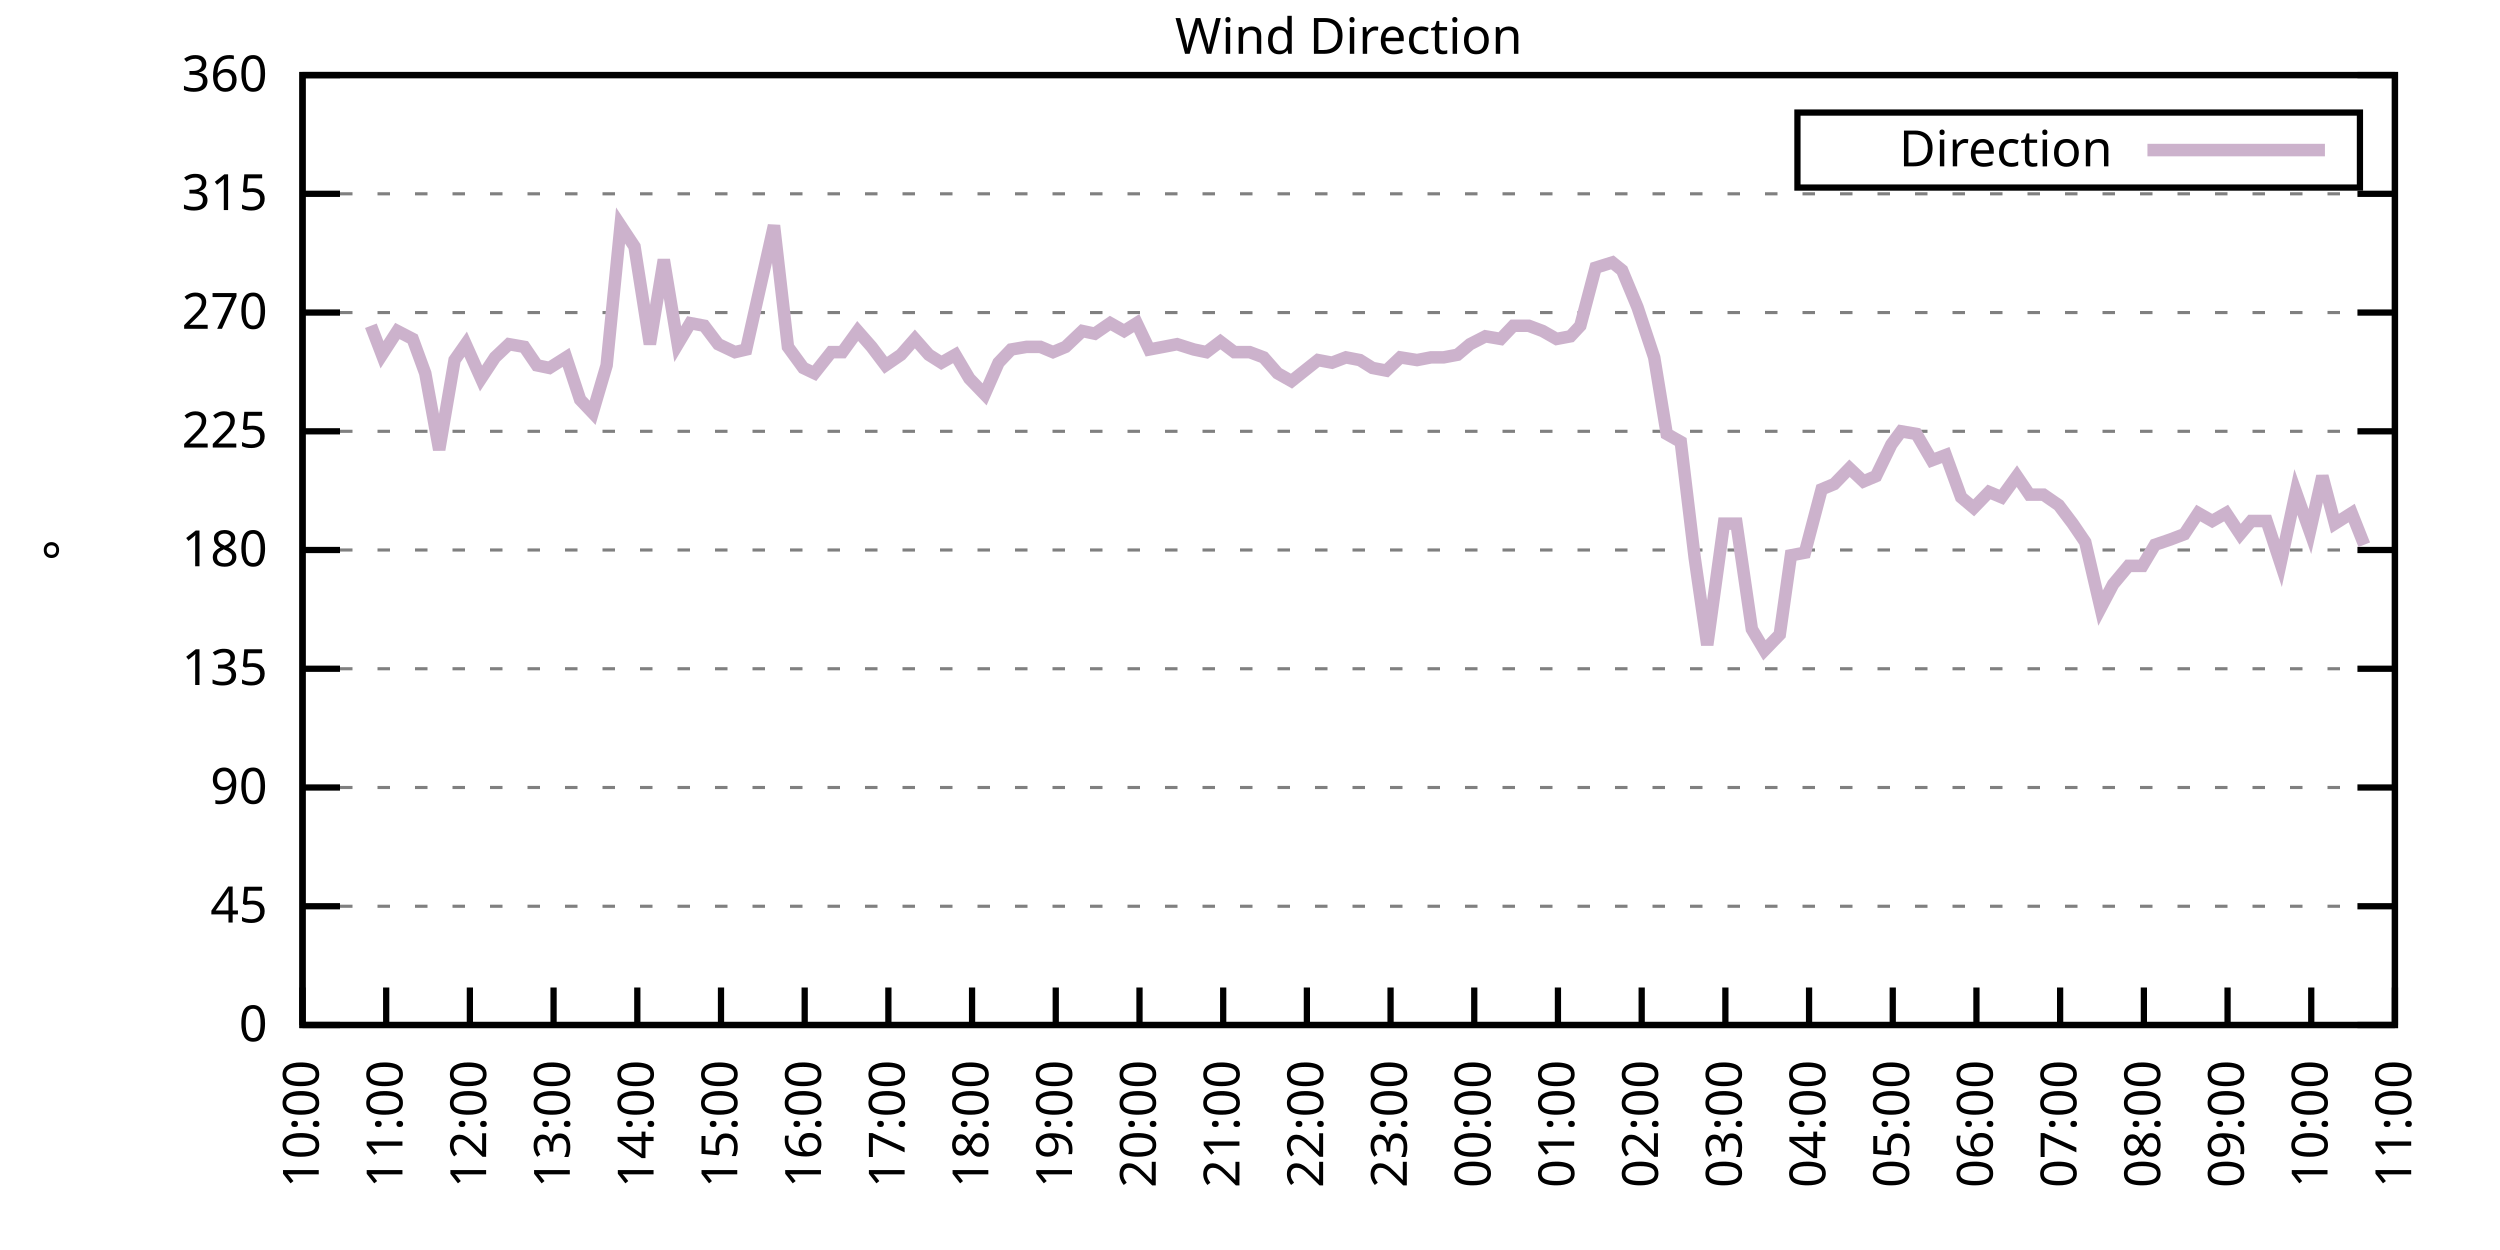
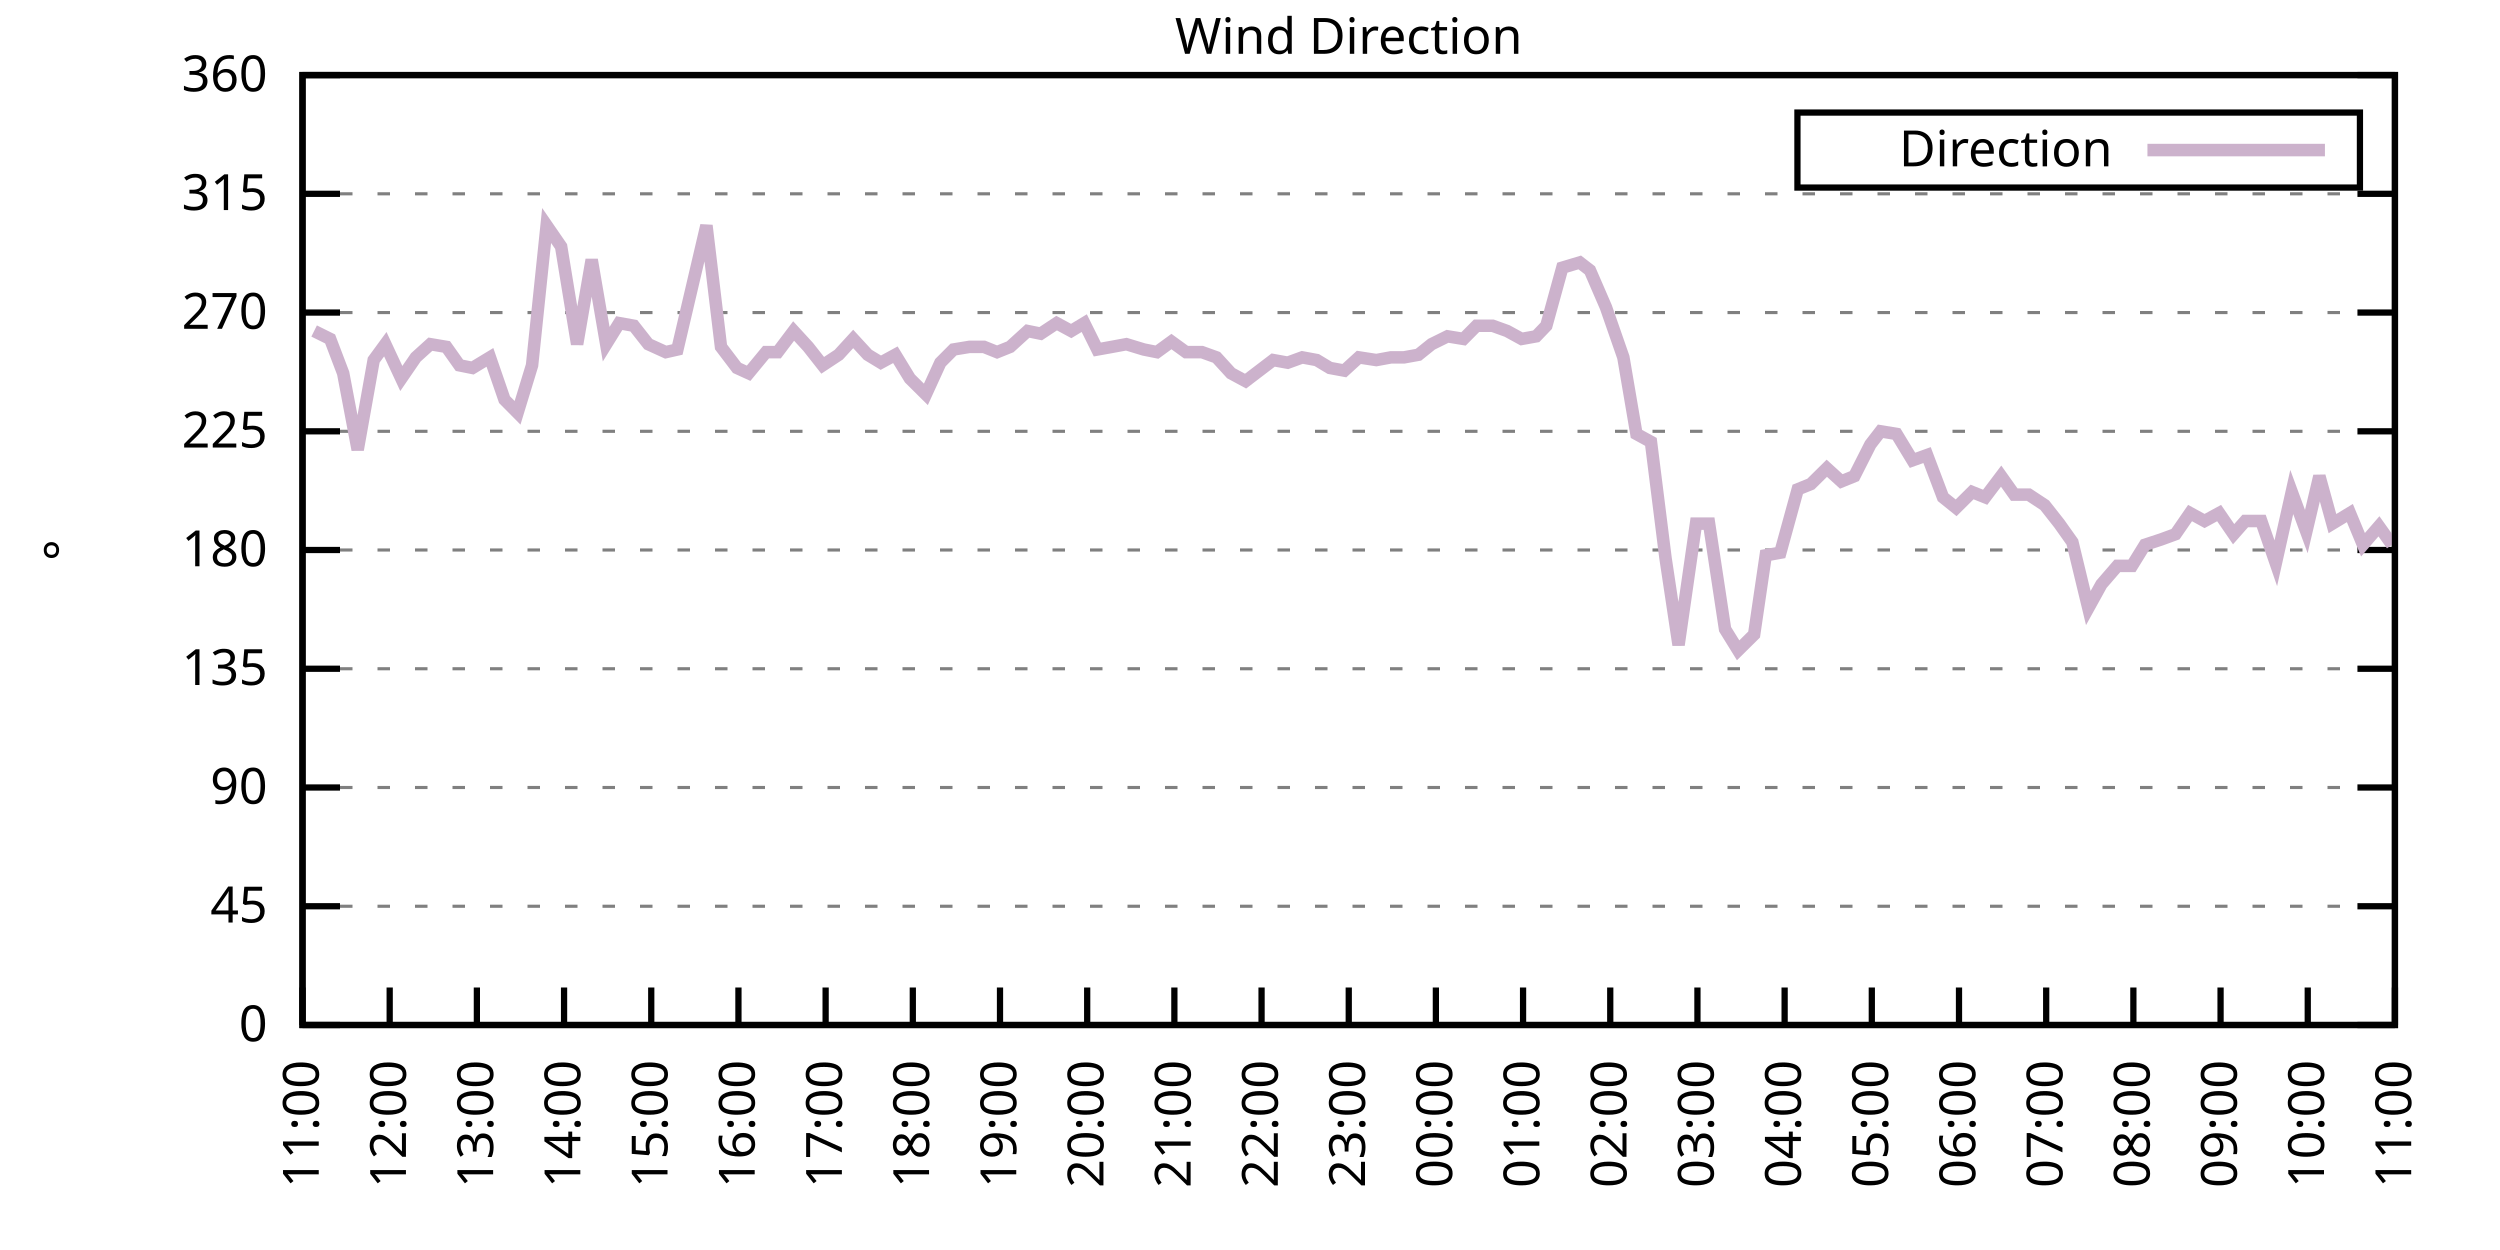
<svg xmlns="http://www.w3.org/2000/svg" xmlns:xlink="http://www.w3.org/1999/xlink" width="400" height="200" viewBox="0 0 400 200">
  <g id="gnuplot_canvas">
    <rect x="0" y="0" width="400" height="200" fill="none" />
    <defs>
      <circle id="gpDot" r="0.5" stroke-width="0.5" stroke="currentColor" />
      <path id="gpPt0" stroke-width="0.333" stroke="currentColor" d="M-1,0 h2 M0,-1 v2" />
      <path id="gpPt1" stroke-width="0.333" stroke="currentColor" d="M-1,-1 L1,1 M1,-1 L-1,1" />
      <path id="gpPt2" stroke-width="0.333" stroke="currentColor" d="M-1,0 L1,0 M0,-1 L0,1 M-1,-1 L1,1 M-1,1 L1,-1" />
      <rect id="gpPt3" stroke-width="0.333" stroke="currentColor" x="-1" y="-1" width="2" height="2" />
      <rect id="gpPt4" stroke-width="0.333" stroke="currentColor" fill="currentColor" x="-1" y="-1" width="2" height="2" />
      <circle id="gpPt5" stroke-width="0.333" stroke="currentColor" cx="0" cy="0" r="1" />
      <use xlink:href="#gpPt5" id="gpPt6" fill="currentColor" stroke="none" />
      <path id="gpPt7" stroke-width="0.333" stroke="currentColor" d="M0,-1.33 L-1.33,0.67 L1.33,0.67 z" />
      <use xlink:href="#gpPt7" id="gpPt8" fill="currentColor" stroke="none" />
      <use xlink:href="#gpPt7" id="gpPt9" stroke="currentColor" transform="rotate(180)" />
      <use xlink:href="#gpPt9" id="gpPt10" fill="currentColor" stroke="none" />
      <use xlink:href="#gpPt3" id="gpPt11" stroke="currentColor" transform="rotate(45)" />
      <use xlink:href="#gpPt11" id="gpPt12" fill="currentColor" stroke="none" />
      <path id="gpPt13" stroke-width="0.333" stroke="currentColor" d="M0,1.330 L1.265,0.411 L0.782,-1.067 L-0.782,-1.076 L-1.265,0.411 z" />
      <use xlink:href="#gpPt13" id="gpPt14" fill="currentColor" stroke="none" />
      <filter id="textbox" filterUnits="objectBoundingBox" x="0" y="0" height="1" width="1">
        <feFlood flood-color="white" flood-opacity="1" result="bgnd" />
        <feComposite in="SourceGraphic" in2="bgnd" operator="atop" />
      </filter>
      <filter id="greybox" filterUnits="objectBoundingBox" x="0" y="0" height="1" width="1">
        <feFlood flood-color="lightgrey" flood-opacity="1" result="grey" />
        <feComposite in="SourceGraphic" in2="grey" operator="atop" />
      </filter>
    </defs>
    <g fill="none" color="white" stroke="currentColor" stroke-width="1.00" stroke-linecap="butt" stroke-linejoin="miter">
</g>
    <g fill="none" color="black" stroke="currentColor" stroke-width="1.00" stroke-linecap="butt" stroke-linejoin="miter">
      <g stroke="none" shape-rendering="crispEdges">
        <polygon fill="rgb(255, 255, 255)" points="48.40,164.00 383.18,164.00 383.18,12.02 48.40,12.02 " />
      </g>
    </g>
    <g fill="none" color="black" stroke="currentColor" stroke-width="1.00" stroke-linecap="butt" stroke-linejoin="miter">
</g>
    <g fill="none" color="black" stroke="black" stroke-width="0.50" stroke-linecap="butt" stroke-linejoin="miter">
</g>
    <g fill="none" color="gray" stroke="currentColor" stroke-width="0.50" stroke-linecap="butt" stroke-linejoin="miter">
      <path stroke="gray" stroke-dasharray="2,4" class="gridline" d="M48.40,164.00 L383.19,164.00  " />
    </g>
    <g fill="none" color="gray" stroke="gray" stroke-width="1.00" stroke-linecap="butt" stroke-linejoin="miter">
</g>
    <g fill="none" color="black" stroke="currentColor" stroke-width="1.00" stroke-linecap="butt" stroke-linejoin="miter">
      <path stroke="black" d="M48.40,164.00 L54.40,164.00 M383.19,164.00 L377.19,164.00  " />
      <g transform="translate(42.80,166.60)" stroke="none" fill="black" font-family="Sans" font-size="8.00" text-anchor="end">
        <text>
          <tspan font-family="Sans"> 0</tspan>
        </text>
      </g>
    </g>
    <g fill="none" color="black" stroke="currentColor" stroke-width="1.00" stroke-linecap="butt" stroke-linejoin="miter">
</g>
    <g fill="none" color="black" stroke="black" stroke-width="0.50" stroke-linecap="butt" stroke-linejoin="miter">
</g>
    <g fill="none" color="gray" stroke="currentColor" stroke-width="0.50" stroke-linecap="butt" stroke-linejoin="miter">
      <path stroke="gray" stroke-dasharray="2,4" class="gridline" d="M48.40,145.00 L383.19,145.00  " />
    </g>
    <g fill="none" color="gray" stroke="gray" stroke-width="1.00" stroke-linecap="butt" stroke-linejoin="miter">
</g>
    <g fill="none" color="black" stroke="currentColor" stroke-width="1.00" stroke-linecap="butt" stroke-linejoin="miter">
      <path stroke="black" d="M48.40,145.00 L54.40,145.00 M383.19,145.00 L377.19,145.00  " />
      <g transform="translate(42.80,147.60)" stroke="none" fill="black" font-family="Sans" font-size="8.00" text-anchor="end">
        <text>
          <tspan font-family="Sans"> 45</tspan>
        </text>
      </g>
    </g>
    <g fill="none" color="black" stroke="currentColor" stroke-width="1.00" stroke-linecap="butt" stroke-linejoin="miter">
</g>
    <g fill="none" color="black" stroke="black" stroke-width="0.50" stroke-linecap="butt" stroke-linejoin="miter">
</g>
    <g fill="none" color="gray" stroke="currentColor" stroke-width="0.50" stroke-linecap="butt" stroke-linejoin="miter">
      <path stroke="gray" stroke-dasharray="2,4" class="gridline" d="M48.40,126.00 L383.19,126.00  " />
    </g>
    <g fill="none" color="gray" stroke="gray" stroke-width="1.00" stroke-linecap="butt" stroke-linejoin="miter">
</g>
    <g fill="none" color="black" stroke="currentColor" stroke-width="1.00" stroke-linecap="butt" stroke-linejoin="miter">
      <path stroke="black" d="M48.40,126.00 L54.40,126.00 M383.19,126.00 L377.19,126.00  " />
      <g transform="translate(42.80,128.60)" stroke="none" fill="black" font-family="Sans" font-size="8.00" text-anchor="end">
        <text>
          <tspan font-family="Sans"> 90</tspan>
        </text>
      </g>
    </g>
    <g fill="none" color="black" stroke="currentColor" stroke-width="1.00" stroke-linecap="butt" stroke-linejoin="miter">
</g>
    <g fill="none" color="black" stroke="black" stroke-width="0.50" stroke-linecap="butt" stroke-linejoin="miter">
</g>
    <g fill="none" color="gray" stroke="currentColor" stroke-width="0.50" stroke-linecap="butt" stroke-linejoin="miter">
      <path stroke="gray" stroke-dasharray="2,4" class="gridline" d="M48.40,107.00 L383.19,107.00  " />
    </g>
    <g fill="none" color="gray" stroke="gray" stroke-width="1.00" stroke-linecap="butt" stroke-linejoin="miter">
</g>
    <g fill="none" color="black" stroke="currentColor" stroke-width="1.00" stroke-linecap="butt" stroke-linejoin="miter">
      <path stroke="black" d="M48.40,107.00 L54.40,107.00 M383.19,107.00 L377.19,107.00  " />
      <g transform="translate(42.80,109.60)" stroke="none" fill="black" font-family="Sans" font-size="8.00" text-anchor="end">
        <text>
          <tspan font-family="Sans"> 135</tspan>
        </text>
      </g>
    </g>
    <g fill="none" color="black" stroke="currentColor" stroke-width="1.00" stroke-linecap="butt" stroke-linejoin="miter">
</g>
    <g fill="none" color="black" stroke="black" stroke-width="0.50" stroke-linecap="butt" stroke-linejoin="miter">
</g>
    <g fill="none" color="gray" stroke="currentColor" stroke-width="0.50" stroke-linecap="butt" stroke-linejoin="miter">
      <path stroke="gray" stroke-dasharray="2,4" class="gridline" d="M48.40,88.00 L383.19,88.00  " />
    </g>
    <g fill="none" color="gray" stroke="gray" stroke-width="1.00" stroke-linecap="butt" stroke-linejoin="miter">
</g>
    <g fill="none" color="black" stroke="currentColor" stroke-width="1.00" stroke-linecap="butt" stroke-linejoin="miter">
      <path stroke="black" d="M48.40,88.00 L54.40,88.00 M383.19,88.00 L377.19,88.00  " />
      <g transform="translate(42.80,90.60)" stroke="none" fill="black" font-family="Sans" font-size="8.00" text-anchor="end">
        <text>
          <tspan font-family="Sans"> 180</tspan>
        </text>
      </g>
    </g>
    <g fill="none" color="black" stroke="currentColor" stroke-width="1.00" stroke-linecap="butt" stroke-linejoin="miter">
</g>
    <g fill="none" color="black" stroke="black" stroke-width="0.50" stroke-linecap="butt" stroke-linejoin="miter">
</g>
    <g fill="none" color="gray" stroke="currentColor" stroke-width="0.50" stroke-linecap="butt" stroke-linejoin="miter">
      <path stroke="gray" stroke-dasharray="2,4" class="gridline" d="M48.40,69.01 L383.19,69.01  " />
    </g>
    <g fill="none" color="gray" stroke="gray" stroke-width="1.00" stroke-linecap="butt" stroke-linejoin="miter">
</g>
    <g fill="none" color="black" stroke="currentColor" stroke-width="1.00" stroke-linecap="butt" stroke-linejoin="miter">
      <path stroke="black" d="M48.40,69.01 L54.40,69.01 M383.19,69.01 L377.19,69.01  " />
      <g transform="translate(42.80,71.61)" stroke="none" fill="black" font-family="Sans" font-size="8.00" text-anchor="end">
        <text>
          <tspan font-family="Sans"> 225</tspan>
        </text>
      </g>
    </g>
    <g fill="none" color="black" stroke="currentColor" stroke-width="1.00" stroke-linecap="butt" stroke-linejoin="miter">
</g>
    <g fill="none" color="black" stroke="black" stroke-width="0.50" stroke-linecap="butt" stroke-linejoin="miter">
</g>
    <g fill="none" color="gray" stroke="currentColor" stroke-width="0.50" stroke-linecap="butt" stroke-linejoin="miter">
      <path stroke="gray" stroke-dasharray="2,4" class="gridline" d="M48.40,50.01 L383.19,50.01  " />
    </g>
    <g fill="none" color="gray" stroke="gray" stroke-width="1.00" stroke-linecap="butt" stroke-linejoin="miter">
</g>
    <g fill="none" color="black" stroke="currentColor" stroke-width="1.00" stroke-linecap="butt" stroke-linejoin="miter">
      <path stroke="black" d="M48.40,50.01 L54.40,50.01 M383.19,50.01 L377.19,50.01  " />
      <g transform="translate(42.80,52.61)" stroke="none" fill="black" font-family="Sans" font-size="8.00" text-anchor="end">
        <text>
          <tspan font-family="Sans"> 270</tspan>
        </text>
      </g>
    </g>
    <g fill="none" color="black" stroke="currentColor" stroke-width="1.00" stroke-linecap="butt" stroke-linejoin="miter">
</g>
    <g fill="none" color="black" stroke="black" stroke-width="0.50" stroke-linecap="butt" stroke-linejoin="miter">
</g>
    <g fill="none" color="gray" stroke="currentColor" stroke-width="0.50" stroke-linecap="butt" stroke-linejoin="miter">
      <path stroke="gray" stroke-dasharray="2,4" class="gridline" d="M48.40,31.01 L383.19,31.01  " />
    </g>
    <g fill="none" color="gray" stroke="gray" stroke-width="1.00" stroke-linecap="butt" stroke-linejoin="miter">
</g>
    <g fill="none" color="black" stroke="currentColor" stroke-width="1.00" stroke-linecap="butt" stroke-linejoin="miter">
      <path stroke="black" d="M48.40,31.01 L54.40,31.01 M383.19,31.01 L377.19,31.01  " />
      <g transform="translate(42.80,33.61)" stroke="none" fill="black" font-family="Sans" font-size="8.00" text-anchor="end">
        <text>
          <tspan font-family="Sans"> 315</tspan>
        </text>
      </g>
    </g>
    <g fill="none" color="black" stroke="currentColor" stroke-width="1.00" stroke-linecap="butt" stroke-linejoin="miter">
</g>
    <g fill="none" color="black" stroke="black" stroke-width="0.50" stroke-linecap="butt" stroke-linejoin="miter">
</g>
    <g fill="none" color="gray" stroke="currentColor" stroke-width="0.50" stroke-linecap="butt" stroke-linejoin="miter">
      <path stroke="gray" stroke-dasharray="2,4" class="gridline" d="M48.40,12.01 L383.19,12.01  " />
    </g>
    <g fill="none" color="gray" stroke="gray" stroke-width="1.00" stroke-linecap="butt" stroke-linejoin="miter">
</g>
    <g fill="none" color="black" stroke="currentColor" stroke-width="1.00" stroke-linecap="butt" stroke-linejoin="miter">
      <path stroke="black" d="M48.40,12.01 L54.40,12.01 M383.19,12.01 L377.19,12.01  " />
      <g transform="translate(42.80,14.61)" stroke="none" fill="black" font-family="Sans" font-size="8.00" text-anchor="end">
        <text>
          <tspan font-family="Sans"> 360</tspan>
        </text>
      </g>
    </g>
    <g fill="none" color="black" stroke="currentColor" stroke-width="1.00" stroke-linecap="butt" stroke-linejoin="miter">
      <path stroke="black" d="M48.40,164.00 L48.40,158.00  " />
      <g transform="translate(51.00,169.60) rotate(270.00)" stroke="none" fill="black" font-family="Sans" font-size="8.00" text-anchor="end">
        <text>
-           <tspan font-family="Sans">10:00</tspan>
-         </text>
-       </g>
-     </g>
-     <g fill="none" color="black" stroke="currentColor" stroke-width="1.00" stroke-linecap="butt" stroke-linejoin="miter">
-       <path stroke="black" d="M61.79,164.00 L61.79,158.00  " />
-       <g transform="translate(64.39,169.60) rotate(270.00)" stroke="none" fill="black" font-family="Sans" font-size="8.00" text-anchor="end">
-         <text>
          <tspan font-family="Sans">11:00</tspan>
        </text>
      </g>
    </g>
    <g fill="none" color="black" stroke="currentColor" stroke-width="1.00" stroke-linecap="butt" stroke-linejoin="miter">
-       <path stroke="black" d="M75.18,164.00 L75.18,158.00  " />
-       <g transform="translate(77.78,169.60) rotate(270.00)" stroke="none" fill="black" font-family="Sans" font-size="8.00" text-anchor="end">
+       <path stroke="black" d="M62.35,164.00 L62.35,158.00  " />
+       <g transform="translate(64.95,169.60) rotate(270.00)" stroke="none" fill="black" font-family="Sans" font-size="8.00" text-anchor="end">
        <text>
          <tspan font-family="Sans">12:00</tspan>
        </text>
      </g>
    </g>
    <g fill="none" color="black" stroke="currentColor" stroke-width="1.00" stroke-linecap="butt" stroke-linejoin="miter">
-       <path stroke="black" d="M88.57,164.00 L88.57,158.00  " />
-       <g transform="translate(91.17,169.60) rotate(270.00)" stroke="none" fill="black" font-family="Sans" font-size="8.00" text-anchor="end">
+       <path stroke="black" d="M76.30,164.00 L76.30,158.00  " />
+       <g transform="translate(78.90,169.60) rotate(270.00)" stroke="none" fill="black" font-family="Sans" font-size="8.00" text-anchor="end">
        <text>
          <tspan font-family="Sans">13:00</tspan>
        </text>
      </g>
    </g>
    <g fill="none" color="black" stroke="currentColor" stroke-width="1.00" stroke-linecap="butt" stroke-linejoin="miter">
-       <path stroke="black" d="M101.97,164.00 L101.97,158.00  " />
-       <g transform="translate(104.57,169.60) rotate(270.00)" stroke="none" fill="black" font-family="Sans" font-size="8.00" text-anchor="end">
+       <path stroke="black" d="M90.25,164.00 L90.25,158.00  " />
+       <g transform="translate(92.85,169.60) rotate(270.00)" stroke="none" fill="black" font-family="Sans" font-size="8.00" text-anchor="end">
        <text>
          <tspan font-family="Sans">14:00</tspan>
        </text>
      </g>
    </g>
    <g fill="none" color="black" stroke="currentColor" stroke-width="1.00" stroke-linecap="butt" stroke-linejoin="miter">
-       <path stroke="black" d="M115.36,164.00 L115.36,158.00  " />
-       <g transform="translate(117.96,169.60) rotate(270.00)" stroke="none" fill="black" font-family="Sans" font-size="8.00" text-anchor="end">
+       <path stroke="black" d="M104.20,164.00 L104.20,158.00  " />
+       <g transform="translate(106.80,169.60) rotate(270.00)" stroke="none" fill="black" font-family="Sans" font-size="8.00" text-anchor="end">
        <text>
          <tspan font-family="Sans">15:00</tspan>
        </text>
      </g>
    </g>
    <g fill="none" color="black" stroke="currentColor" stroke-width="1.00" stroke-linecap="butt" stroke-linejoin="miter">
-       <path stroke="black" d="M128.75,164.00 L128.75,158.00  " />
-       <g transform="translate(131.35,169.60) rotate(270.00)" stroke="none" fill="black" font-family="Sans" font-size="8.00" text-anchor="end">
+       <path stroke="black" d="M118.15,164.00 L118.15,158.00  " />
+       <g transform="translate(120.75,169.60) rotate(270.00)" stroke="none" fill="black" font-family="Sans" font-size="8.00" text-anchor="end">
        <text>
          <tspan font-family="Sans">16:00</tspan>
        </text>
      </g>
    </g>
    <g fill="none" color="black" stroke="currentColor" stroke-width="1.00" stroke-linecap="butt" stroke-linejoin="miter">
-       <path stroke="black" d="M142.14,164.00 L142.14,158.00  " />
-       <g transform="translate(144.74,169.60) rotate(270.00)" stroke="none" fill="black" font-family="Sans" font-size="8.00" text-anchor="end">
+       <path stroke="black" d="M132.10,164.00 L132.10,158.00  " />
+       <g transform="translate(134.70,169.60) rotate(270.00)" stroke="none" fill="black" font-family="Sans" font-size="8.00" text-anchor="end">
        <text>
          <tspan font-family="Sans">17:00</tspan>
        </text>
      </g>
    </g>
    <g fill="none" color="black" stroke="currentColor" stroke-width="1.00" stroke-linecap="butt" stroke-linejoin="miter">
-       <path stroke="black" d="M155.53,164.00 L155.53,158.00  " />
-       <g transform="translate(158.13,169.60) rotate(270.00)" stroke="none" fill="black" font-family="Sans" font-size="8.00" text-anchor="end">
+       <path stroke="black" d="M146.05,164.00 L146.05,158.00  " />
+       <g transform="translate(148.65,169.60) rotate(270.00)" stroke="none" fill="black" font-family="Sans" font-size="8.00" text-anchor="end">
        <text>
          <tspan font-family="Sans">18:00</tspan>
        </text>
      </g>
    </g>
    <g fill="none" color="black" stroke="currentColor" stroke-width="1.00" stroke-linecap="butt" stroke-linejoin="miter">
-       <path stroke="black" d="M168.92,164.00 L168.92,158.00  " />
-       <g transform="translate(171.52,169.60) rotate(270.00)" stroke="none" fill="black" font-family="Sans" font-size="8.00" text-anchor="end">
+       <path stroke="black" d="M160.00,164.00 L160.00,158.00  " />
+       <g transform="translate(162.60,169.60) rotate(270.00)" stroke="none" fill="black" font-family="Sans" font-size="8.00" text-anchor="end">
        <text>
          <tspan font-family="Sans">19:00</tspan>
        </text>
      </g>
    </g>
    <g fill="none" color="black" stroke="currentColor" stroke-width="1.00" stroke-linecap="butt" stroke-linejoin="miter">
-       <path stroke="black" d="M182.32,164.00 L182.32,158.00  " />
-       <g transform="translate(184.92,169.60) rotate(270.00)" stroke="none" fill="black" font-family="Sans" font-size="8.00" text-anchor="end">
+       <path stroke="black" d="M173.95,164.00 L173.95,158.00  " />
+       <g transform="translate(176.55,169.60) rotate(270.00)" stroke="none" fill="black" font-family="Sans" font-size="8.00" text-anchor="end">
        <text>
          <tspan font-family="Sans">20:00</tspan>
        </text>
      </g>
    </g>
    <g fill="none" color="black" stroke="currentColor" stroke-width="1.00" stroke-linecap="butt" stroke-linejoin="miter">
-       <path stroke="black" d="M195.71,164.00 L195.71,158.00  " />
-       <g transform="translate(198.31,169.60) rotate(270.00)" stroke="none" fill="black" font-family="Sans" font-size="8.00" text-anchor="end">
+       <path stroke="black" d="M187.90,164.00 L187.90,158.00  " />
+       <g transform="translate(190.50,169.60) rotate(270.00)" stroke="none" fill="black" font-family="Sans" font-size="8.00" text-anchor="end">
        <text>
          <tspan font-family="Sans">21:00</tspan>
        </text>
      </g>
    </g>
    <g fill="none" color="black" stroke="currentColor" stroke-width="1.00" stroke-linecap="butt" stroke-linejoin="miter">
-       <path stroke="black" d="M209.10,164.00 L209.10,158.00  " />
-       <g transform="translate(211.70,169.60) rotate(270.00)" stroke="none" fill="black" font-family="Sans" font-size="8.00" text-anchor="end">
+       <path stroke="black" d="M201.85,164.00 L201.85,158.00  " />
+       <g transform="translate(204.45,169.60) rotate(270.00)" stroke="none" fill="black" font-family="Sans" font-size="8.00" text-anchor="end">
        <text>
          <tspan font-family="Sans">22:00</tspan>
        </text>
      </g>
    </g>
    <g fill="none" color="black" stroke="currentColor" stroke-width="1.00" stroke-linecap="butt" stroke-linejoin="miter">
-       <path stroke="black" d="M222.49,164.00 L222.49,158.00  " />
-       <g transform="translate(225.09,169.60) rotate(270.00)" stroke="none" fill="black" font-family="Sans" font-size="8.00" text-anchor="end">
+       <path stroke="black" d="M215.80,164.00 L215.80,158.00  " />
+       <g transform="translate(218.40,169.60) rotate(270.00)" stroke="none" fill="black" font-family="Sans" font-size="8.00" text-anchor="end">
        <text>
          <tspan font-family="Sans">23:00</tspan>
        </text>
      </g>
    </g>
    <g fill="none" color="black" stroke="currentColor" stroke-width="1.00" stroke-linecap="butt" stroke-linejoin="miter">
-       <path stroke="black" d="M235.88,164.00 L235.88,158.00  " />
-       <g transform="translate(238.48,169.60) rotate(270.00)" stroke="none" fill="black" font-family="Sans" font-size="8.00" text-anchor="end">
+       <path stroke="black" d="M229.74,164.00 L229.74,158.00  " />
+       <g transform="translate(232.34,169.60) rotate(270.00)" stroke="none" fill="black" font-family="Sans" font-size="8.00" text-anchor="end">
        <text>
          <tspan font-family="Sans">00:00</tspan>
        </text>
      </g>
    </g>
    <g fill="none" color="black" stroke="currentColor" stroke-width="1.00" stroke-linecap="butt" stroke-linejoin="miter">
-       <path stroke="black" d="M249.27,164.00 L249.27,158.00  " />
-       <g transform="translate(251.87,169.60) rotate(270.00)" stroke="none" fill="black" font-family="Sans" font-size="8.00" text-anchor="end">
+       <path stroke="black" d="M243.69,164.00 L243.69,158.00  " />
+       <g transform="translate(246.29,169.60) rotate(270.00)" stroke="none" fill="black" font-family="Sans" font-size="8.00" text-anchor="end">
        <text>
          <tspan font-family="Sans">01:00</tspan>
        </text>
      </g>
    </g>
    <g fill="none" color="black" stroke="currentColor" stroke-width="1.00" stroke-linecap="butt" stroke-linejoin="miter">
-       <path stroke="black" d="M262.67,164.00 L262.67,158.00  " />
-       <g transform="translate(265.27,169.60) rotate(270.00)" stroke="none" fill="black" font-family="Sans" font-size="8.00" text-anchor="end">
+       <path stroke="black" d="M257.64,164.00 L257.64,158.00  " />
+       <g transform="translate(260.24,169.60) rotate(270.00)" stroke="none" fill="black" font-family="Sans" font-size="8.00" text-anchor="end">
        <text>
          <tspan font-family="Sans">02:00</tspan>
        </text>
      </g>
    </g>
    <g fill="none" color="black" stroke="currentColor" stroke-width="1.00" stroke-linecap="butt" stroke-linejoin="miter">
-       <path stroke="black" d="M276.06,164.00 L276.06,158.00  " />
-       <g transform="translate(278.66,169.60) rotate(270.00)" stroke="none" fill="black" font-family="Sans" font-size="8.00" text-anchor="end">
+       <path stroke="black" d="M271.59,164.00 L271.59,158.00  " />
+       <g transform="translate(274.19,169.60) rotate(270.00)" stroke="none" fill="black" font-family="Sans" font-size="8.00" text-anchor="end">
        <text>
          <tspan font-family="Sans">03:00</tspan>
        </text>
      </g>
    </g>
    <g fill="none" color="black" stroke="currentColor" stroke-width="1.00" stroke-linecap="butt" stroke-linejoin="miter">
-       <path stroke="black" d="M289.45,164.00 L289.45,158.00  " />
-       <g transform="translate(292.05,169.60) rotate(270.00)" stroke="none" fill="black" font-family="Sans" font-size="8.00" text-anchor="end">
+       <path stroke="black" d="M285.54,164.00 L285.54,158.00  " />
+       <g transform="translate(288.14,169.60) rotate(270.00)" stroke="none" fill="black" font-family="Sans" font-size="8.00" text-anchor="end">
        <text>
          <tspan font-family="Sans">04:00</tspan>
        </text>
      </g>
    </g>
    <g fill="none" color="black" stroke="currentColor" stroke-width="1.00" stroke-linecap="butt" stroke-linejoin="miter">
-       <path stroke="black" d="M302.84,164.00 L302.84,158.00  " />
-       <g transform="translate(305.44,169.60) rotate(270.00)" stroke="none" fill="black" font-family="Sans" font-size="8.00" text-anchor="end">
+       <path stroke="black" d="M299.49,164.00 L299.49,158.00  " />
+       <g transform="translate(302.09,169.60) rotate(270.00)" stroke="none" fill="black" font-family="Sans" font-size="8.00" text-anchor="end">
        <text>
          <tspan font-family="Sans">05:00</tspan>
        </text>
      </g>
    </g>
    <g fill="none" color="black" stroke="currentColor" stroke-width="1.00" stroke-linecap="butt" stroke-linejoin="miter">
-       <path stroke="black" d="M316.23,164.00 L316.23,158.00  " />
-       <g transform="translate(318.83,169.60) rotate(270.00)" stroke="none" fill="black" font-family="Sans" font-size="8.00" text-anchor="end">
+       <path stroke="black" d="M313.44,164.00 L313.44,158.00  " />
+       <g transform="translate(316.04,169.60) rotate(270.00)" stroke="none" fill="black" font-family="Sans" font-size="8.00" text-anchor="end">
        <text>
          <tspan font-family="Sans">06:00</tspan>
        </text>
      </g>
    </g>
    <g fill="none" color="black" stroke="currentColor" stroke-width="1.00" stroke-linecap="butt" stroke-linejoin="miter">
-       <path stroke="black" d="M329.62,164.00 L329.62,158.00  " />
-       <g transform="translate(332.22,169.60) rotate(270.00)" stroke="none" fill="black" font-family="Sans" font-size="8.00" text-anchor="end">
+       <path stroke="black" d="M327.39,164.00 L327.39,158.00  " />
+       <g transform="translate(329.99,169.60) rotate(270.00)" stroke="none" fill="black" font-family="Sans" font-size="8.00" text-anchor="end">
        <text>
          <tspan font-family="Sans">07:00</tspan>
        </text>
      </g>
    </g>
    <g fill="none" color="black" stroke="currentColor" stroke-width="1.00" stroke-linecap="butt" stroke-linejoin="miter">
-       <path stroke="black" d="M343.02,164.00 L343.02,158.00  " />
-       <g transform="translate(345.62,169.60) rotate(270.00)" stroke="none" fill="black" font-family="Sans" font-size="8.00" text-anchor="end">
+       <path stroke="black" d="M341.34,164.00 L341.34,158.00  " />
+       <g transform="translate(343.94,169.60) rotate(270.00)" stroke="none" fill="black" font-family="Sans" font-size="8.00" text-anchor="end">
        <text>
          <tspan font-family="Sans">08:00</tspan>
        </text>
      </g>
    </g>
    <g fill="none" color="black" stroke="currentColor" stroke-width="1.00" stroke-linecap="butt" stroke-linejoin="miter">
-       <path stroke="black" d="M356.41,164.00 L356.41,158.00  " />
-       <g transform="translate(359.01,169.60) rotate(270.00)" stroke="none" fill="black" font-family="Sans" font-size="8.00" text-anchor="end">
+       <path stroke="black" d="M355.29,164.00 L355.29,158.00  " />
+       <g transform="translate(357.89,169.60) rotate(270.00)" stroke="none" fill="black" font-family="Sans" font-size="8.00" text-anchor="end">
        <text>
          <tspan font-family="Sans">09:00</tspan>
        </text>
      </g>
    </g>
    <g fill="none" color="black" stroke="currentColor" stroke-width="1.00" stroke-linecap="butt" stroke-linejoin="miter">
-       <path stroke="black" d="M369.80,164.00 L369.80,158.00  " />
-       <g transform="translate(372.40,169.60) rotate(270.00)" stroke="none" fill="black" font-family="Sans" font-size="8.00" text-anchor="end">
+       <path stroke="black" d="M369.24,164.00 L369.24,158.00  " />
+       <g transform="translate(371.84,169.60) rotate(270.00)" stroke="none" fill="black" font-family="Sans" font-size="8.00" text-anchor="end">
        <text>
          <tspan font-family="Sans">10:00</tspan>
        </text>
      </g>
    </g>
    <g fill="none" color="black" stroke="currentColor" stroke-width="1.00" stroke-linecap="butt" stroke-linejoin="miter">
      <path stroke="black" d="M383.19,164.00 L383.19,158.00  " />
      <g transform="translate(385.79,169.60) rotate(270.00)" stroke="none" fill="black" font-family="Sans" font-size="8.00" text-anchor="end">
        <text>
          <tspan font-family="Sans">11:00</tspan>
        </text>
      </g>
    </g>
    <g fill="none" color="black" stroke="currentColor" stroke-width="1.00" stroke-linecap="butt" stroke-linejoin="miter">
</g>
    <g fill="none" color="black" stroke="currentColor" stroke-width="1.00" stroke-linecap="butt" stroke-linejoin="miter">
      <path stroke="black" d="M48.40,12.01 L48.40,164.00 L383.19,164.00 L383.19,12.01 L48.40,12.01 Z  " />
    </g>
    <g fill="none" color="black" stroke="currentColor" stroke-width="1.00" stroke-linecap="butt" stroke-linejoin="miter">
</g>
    <g fill="none" color="black" stroke="currentColor" stroke-width="1.00" stroke-linecap="butt" stroke-linejoin="miter">
      <path stroke="black" d="M287.59,30.01 L287.59,18.01 L377.59,18.01 L377.59,30.01 L287.59,30.01 Z  " />
    </g>
    <g id="Wind_direction_plot_1">
      <g fill="none" color="white" stroke="black" stroke-width="2.00" stroke-linecap="butt" stroke-linejoin="miter">
</g>
      <g fill="none" color="black" stroke="currentColor" stroke-width="2.00" stroke-linecap="butt" stroke-linejoin="miter">
        <g transform="translate(337.99,26.61)" stroke="none" fill="black" font-family="Sans" font-size="8.00" text-anchor="end">
          <text>
            <tspan font-family="Sans">Direction</tspan>
          </text>
        </g>
      </g>
      <g fill="none" color="black" stroke="currentColor" stroke-width="2.00" stroke-linecap="butt" stroke-linejoin="miter">
-         <path stroke="rgb(204, 178, 204)" d="M343.59,24.01 L371.99,24.01 M59.34,52.12 L61.12,56.76 L63.58,52.96 L66.03,54.23 L68.04,59.72 L70.27,71.96   L72.73,57.61 L74.51,55.07 L76.97,60.56 L79.20,57.18 L81.43,55.07 L83.89,55.50 L85.90,58.45 L87.91,58.87   L90.58,57.18 L92.82,63.94 L94.82,66.05 L97.06,58.45 L99.29,36.08 L101.52,39.45 L103.98,55.07 L106.21,41.56   L108.44,55.07 L110.45,51.70 L112.68,52.12 L114.91,55.07 L117.59,56.34 L119.38,55.92 L123.84,36.08 L126.07,55.50   L128.53,58.87 L130.31,59.72 L132.99,56.34 L134.78,56.34 L137.23,52.96 L139.46,55.50 L141.69,58.45 L144.15,56.76   L146.38,54.23 L148.61,56.76 L150.62,58.03 L152.85,56.76 L155.09,60.56 L157.54,63.10 L159.77,58.03 L161.78,55.92   L164.24,55.50 L166.47,55.50 L168.48,56.34 L170.49,55.50 L173.17,52.96 L175.17,53.39 L177.63,51.70 L179.86,52.96   L181.87,51.70 L183.88,55.92 L186.11,55.50 L188.34,55.07 L191.02,55.92 L193.03,56.34 L195.26,54.65 L197.49,56.34   L199.95,56.34 L202.18,57.18 L204.41,59.72 L206.64,60.98 L210.88,57.61 L213.12,58.03 L215.35,57.18 L217.58,57.61   L219.59,58.87 L221.82,59.30 L224.05,57.18 L226.73,57.61 L228.96,57.18 L230.97,57.18 L233.20,56.76 L235.21,55.07   L237.67,53.81 L240.12,54.23 L242.13,52.12 L244.59,52.12 L246.82,52.96 L249.05,54.23 L251.28,53.81 L252.85,52.12   L255.30,42.83 L257.98,41.99 L259.54,43.25 L262.00,49.16 L264.67,57.18 L266.68,69.43 L268.92,70.70 L271.15,89.27   L273.16,103.20 L275.83,83.78 L277.84,83.78 L280.30,100.67 L282.31,104.05 L284.76,101.52 L286.55,88.85 L288.78,88.43   L291.46,78.29 L293.47,77.45 L295.92,74.92 L298.15,77.03 L300.16,76.18 L302.62,71.12 L304.18,69.01 L306.63,69.43   L309.09,73.65 L311.32,72.81 L313.78,79.56 L315.79,81.25 L318.24,78.72 L320.25,79.56 L322.70,76.18 L324.71,79.14   L326.95,79.14 L329.40,80.83 L331.63,83.78 L333.64,86.74 L336.10,97.29 L338.10,93.49 L340.56,90.54 L342.79,90.54   L344.80,87.16 L347.26,86.32 L349.49,85.47 L351.72,82.09 L353.95,83.36 L356.18,82.09 L358.42,85.47 L360.20,83.36   L362.66,83.36 L364.89,90.12 L367.34,78.72 L369.58,85.05 L371.58,76.18 L373.59,83.78 L376.27,82.09 L378.28,87.16    " />
+         <path stroke="rgb(204, 178, 204)" d="M343.59,24.01 L371.99,24.01 M50.26,52.96 L52.82,54.23 L54.91,59.72 L57.23,71.96 L59.79,57.61 L61.65,55.07   L64.21,60.56 L66.53,57.18 L68.86,55.07 L71.42,55.50 L73.51,58.45 L75.60,58.87 L78.39,57.18 L80.72,63.94   L82.81,66.05 L85.13,58.45 L87.46,36.08 L89.78,39.45 L92.34,55.07 L94.67,41.56 L96.99,55.07 L99.08,51.70   L101.41,52.12 L103.73,55.07 L106.52,56.34 L108.38,55.92 L113.03,36.08 L115.36,55.50 L117.92,58.87 L119.78,59.72   L122.57,56.34 L124.43,56.34 L126.98,52.96 L129.31,55.50 L131.63,58.45 L134.19,56.76 L136.51,54.23 L138.84,56.76   L140.93,58.03 L143.26,56.76 L145.58,60.56 L148.14,63.10 L150.46,58.03 L152.56,55.92 L155.11,55.50 L157.44,55.50   L159.53,56.34 L161.62,55.50 L164.41,52.96 L166.51,53.39 L169.06,51.70 L171.39,52.96 L173.48,51.70 L175.57,55.92   L177.90,55.50 L180.22,55.07 L183.01,55.92 L185.11,56.34 L187.43,54.65 L189.76,56.34 L192.31,56.34 L194.64,57.18   L196.96,59.72 L199.29,60.98 L203.71,57.61 L206.03,58.03 L208.36,57.18 L210.68,57.61 L212.77,58.87 L215.10,59.30   L217.42,57.18 L220.21,57.61 L222.54,57.18 L224.63,57.18 L226.95,56.76 L229.05,55.07 L231.60,53.81 L234.16,54.23   L236.25,52.12 L238.81,52.12 L241.14,52.96 L243.46,54.23 L245.79,53.81 L247.41,52.12 L249.97,42.83 L252.76,41.99   L254.39,43.25 L256.95,49.16 L259.74,57.18 L261.83,69.43 L264.15,70.70 L266.48,89.27 L268.57,103.20 L271.36,83.78   L273.45,83.78 L276.01,100.67 L278.10,104.05 L280.66,101.52 L282.52,88.85 L284.85,88.43 L287.64,78.29 L289.73,77.45   L292.29,74.92 L294.61,77.03 L296.70,76.18 L299.26,71.12 L300.89,69.01 L303.44,69.43 L306.00,73.65 L308.33,72.81   L310.88,79.56 L312.98,81.25 L315.53,78.72 L317.63,79.56 L320.18,76.18 L322.28,79.14 L324.60,79.14 L327.16,80.83   L329.48,83.78 L331.58,86.74 L334.13,97.29 L336.23,93.49 L338.78,90.54 L341.11,90.54 L343.20,87.16 L345.76,86.32   L348.08,85.47 L350.41,82.09 L352.73,83.36 L355.06,82.09 L357.38,85.47 L359.24,83.36 L361.80,83.36 L364.13,90.12   L366.68,78.72 L369.01,85.05 L371.10,76.18 L373.19,83.78 L375.98,82.09 L378.08,87.16 L380.63,84.21 L382.73,87.16    " />
      </g>
    </g>
    <g fill="none" color="black" stroke="currentColor" stroke-width="2.00" stroke-linecap="butt" stroke-linejoin="miter">
</g>
    <g fill="none" color="black" stroke="black" stroke-width="1.00" stroke-linecap="butt" stroke-linejoin="miter">
</g>
    <g fill="none" color="black" stroke="currentColor" stroke-width="1.00" stroke-linecap="butt" stroke-linejoin="miter">
      <path stroke="black" d="M48.40,12.01 L48.40,164.00 L383.19,164.00 L383.19,12.01 L48.40,12.01 Z  " />
      <g transform="translate(12.80,88.01) rotate(270.00)" stroke="none" fill="black" font-family="Sans" font-size="8.00" text-anchor="middle">
        <text>
          <tspan font-family="Sans">°</tspan>
        </text>
      </g>
    </g>
    <g fill="none" color="black" stroke="currentColor" stroke-width="1.00" stroke-linecap="butt" stroke-linejoin="miter">
</g>
    <g fill="none" color="black" stroke="currentColor" stroke-width="1.00" stroke-linecap="butt" stroke-linejoin="miter">
      <g transform="translate(215.79,8.61)" stroke="none" fill="black" font-family="Sans" font-size="8.00" text-anchor="middle">
        <text>
          <tspan font-family="Sans">Wind Direction</tspan>
        </text>
      </g>
    </g>
    <g fill="none" color="black" stroke="currentColor" stroke-width="1.00" stroke-linecap="butt" stroke-linejoin="miter">
</g>
  </g>
</svg>
